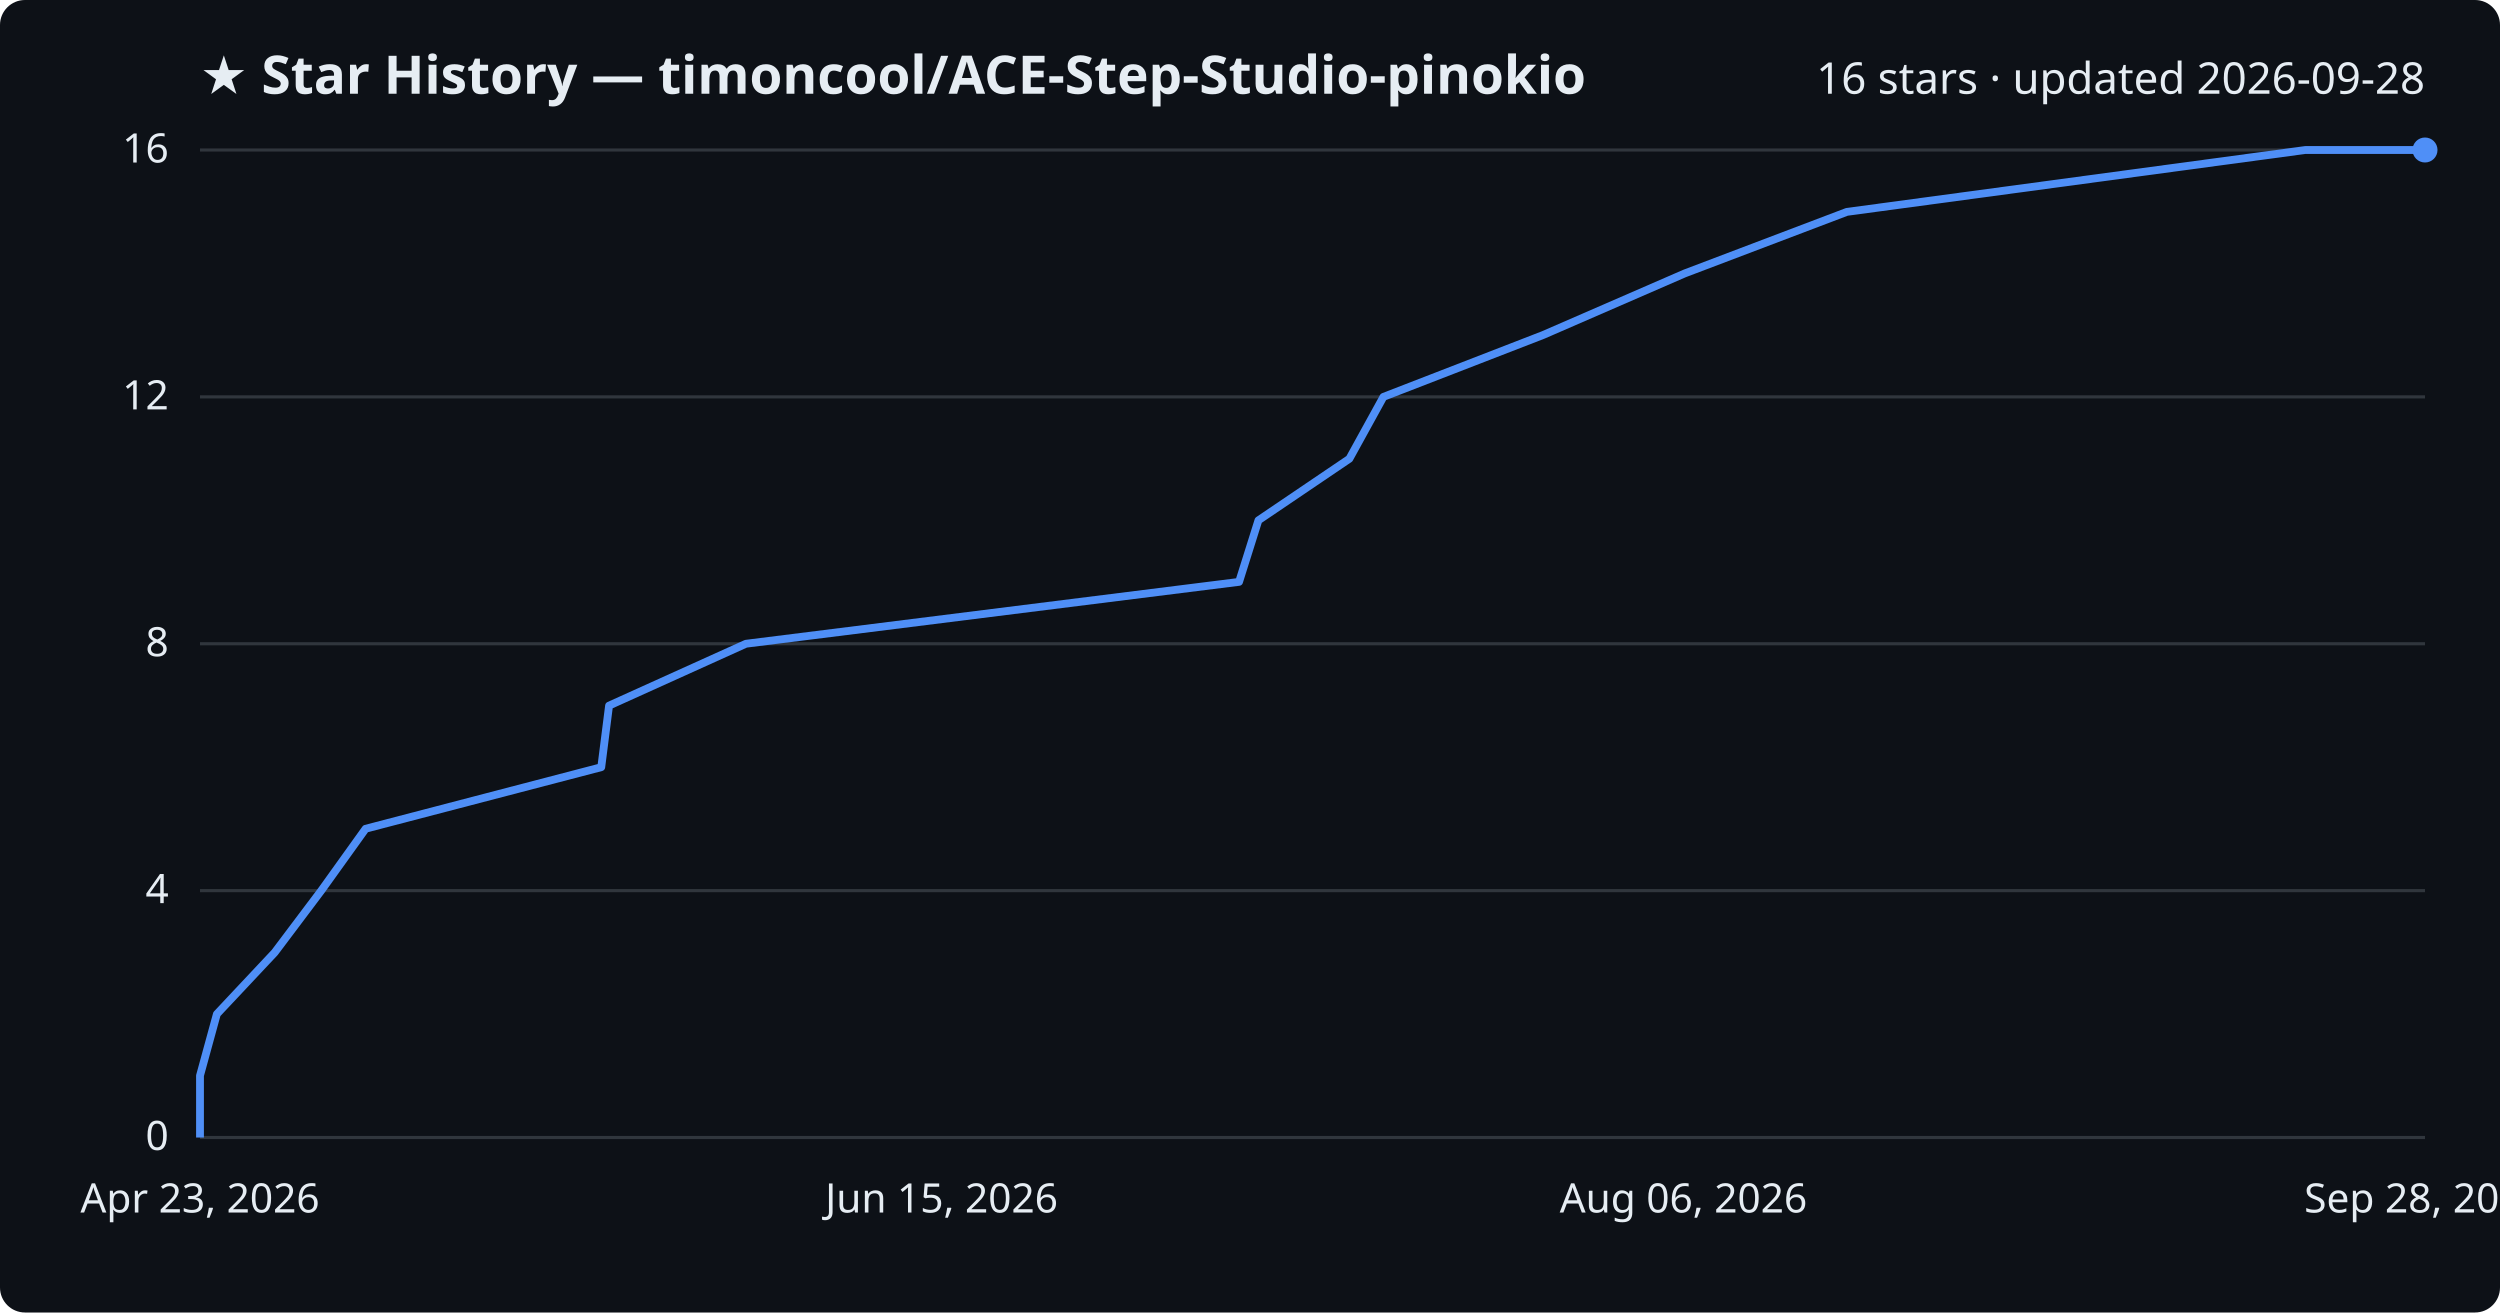
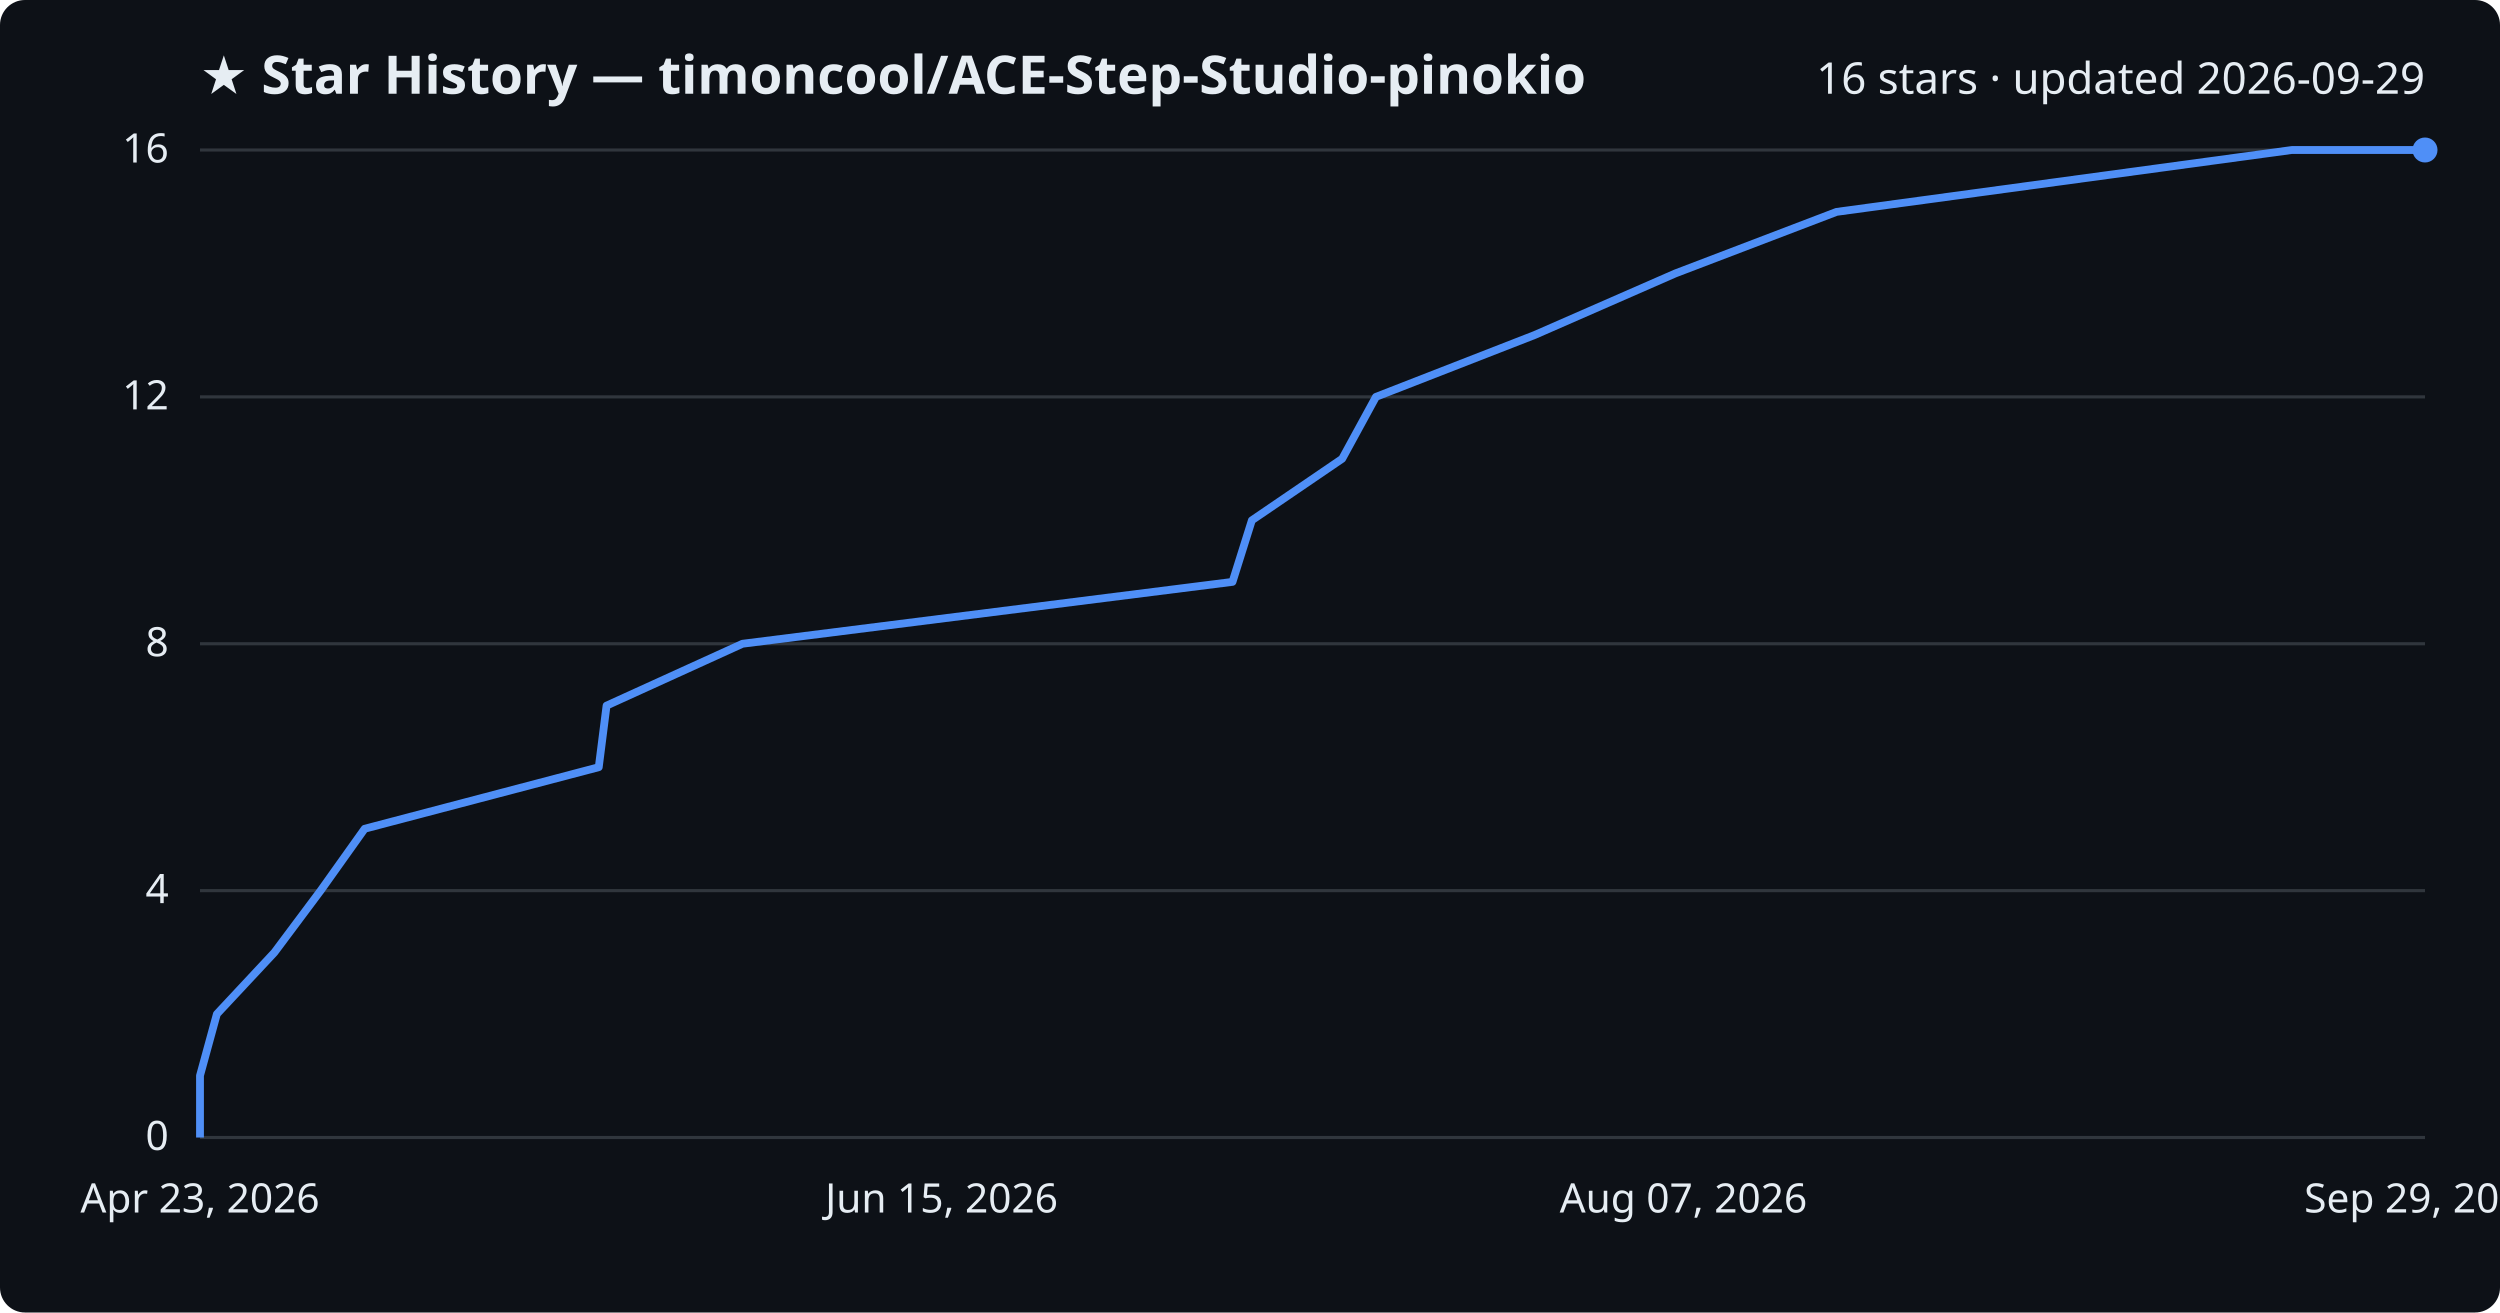
<svg xmlns="http://www.w3.org/2000/svg" viewBox="0 0 800 420" font-family="Segoe UI, sans-serif">
  <rect width="800" height="420" fill="#0d1117" rx="8" />
  <text x="64" y="30" fill="#e6edf3" font-size="17" font-weight="700">★ Star History — timoncool/ACE-Step-Studio-pinokio</text>
-   <text x="776" y="30" fill="#e6edf3" font-size="14" text-anchor="end">16 stars · updated 2026-09-28</text>
+   <text x="776" y="30" fill="#e6edf3" font-size="14" text-anchor="end">16 stars · updated 2026-09-29</text>
  <line x1="64" y1="364.0" x2="776" y2="364.0" stroke="#30363d" stroke-width="1" />
  <text x="54" y="368.0" fill="#e6edf3" font-size="13" text-anchor="end">0</text>
  <line x1="64" y1="285.0" x2="776" y2="285.0" stroke="#30363d" stroke-width="1" />
  <text x="54" y="289.0" fill="#e6edf3" font-size="13" text-anchor="end">4</text>
  <line x1="64" y1="206.0" x2="776" y2="206.0" stroke="#30363d" stroke-width="1" />
  <text x="54" y="210.0" fill="#e6edf3" font-size="13" text-anchor="end">8</text>
  <line x1="64" y1="127.0" x2="776" y2="127.0" stroke="#30363d" stroke-width="1" />
  <text x="54" y="131.0" fill="#e6edf3" font-size="13" text-anchor="end">12</text>
  <line x1="64" y1="48.0" x2="776" y2="48.0" stroke="#30363d" stroke-width="1" />
  <text x="54" y="52.0" fill="#e6edf3" font-size="13" text-anchor="end">16</text>
-   <path d="M64.0,364.0 L64.0,344.2 L69.4,324.5 L87.9,304.8 L102.8,285.0 L117.0,265.2 L192.4,245.5 L194.9,225.8 L238.7,206.0 L396.5,186.2 L402.7,166.5 L431.8,146.8 L442.7,127.0 L493.8,107.2 L539.1,87.5 L591.0,67.8 L737.7,48.0 L776.0,48.0" fill="none" stroke="#4f8ff7" stroke-width="2.5" stroke-linejoin="round" />
+   <path d="M64.0,364.0 L64.0,344.2 L69.4,324.5 L87.8,304.8 L102.6,285.0 L116.7,265.2 L191.6,245.5 L194.1,225.8 L237.6,206.0 L394.4,186.2 L400.6,166.5 L429.5,146.8 L440.3,127.0 L491.1,107.2 L536.1,87.5 L587.7,67.8 L733.4,48.0 L776.0,48.0" fill="none" stroke="#4f8ff7" stroke-width="2.5" stroke-linejoin="round" />
  <circle cx="776.0" cy="48.0" r="4" fill="#4f8ff7" />
  <text x="64.0" y="388" fill="#e6edf3" font-size="13" text-anchor="middle">Apr 23, 2026</text>
  <text x="301.3" y="388" fill="#e6edf3" font-size="13" text-anchor="middle">Jun 15, 2026</text>
-   <text x="538.7" y="388" fill="#e6edf3" font-size="13" text-anchor="middle">Aug 06, 2026</text>
-   <text x="776.0" y="388" fill="#e6edf3" font-size="13" text-anchor="middle">Sep 28, 2026</text>
+   <text x="538.7" y="388" fill="#e6edf3" font-size="13" text-anchor="middle">Aug 07, 2026</text>
+   <text x="776.0" y="388" fill="#e6edf3" font-size="13" text-anchor="middle">Sep 29, 2026</text>
</svg>
